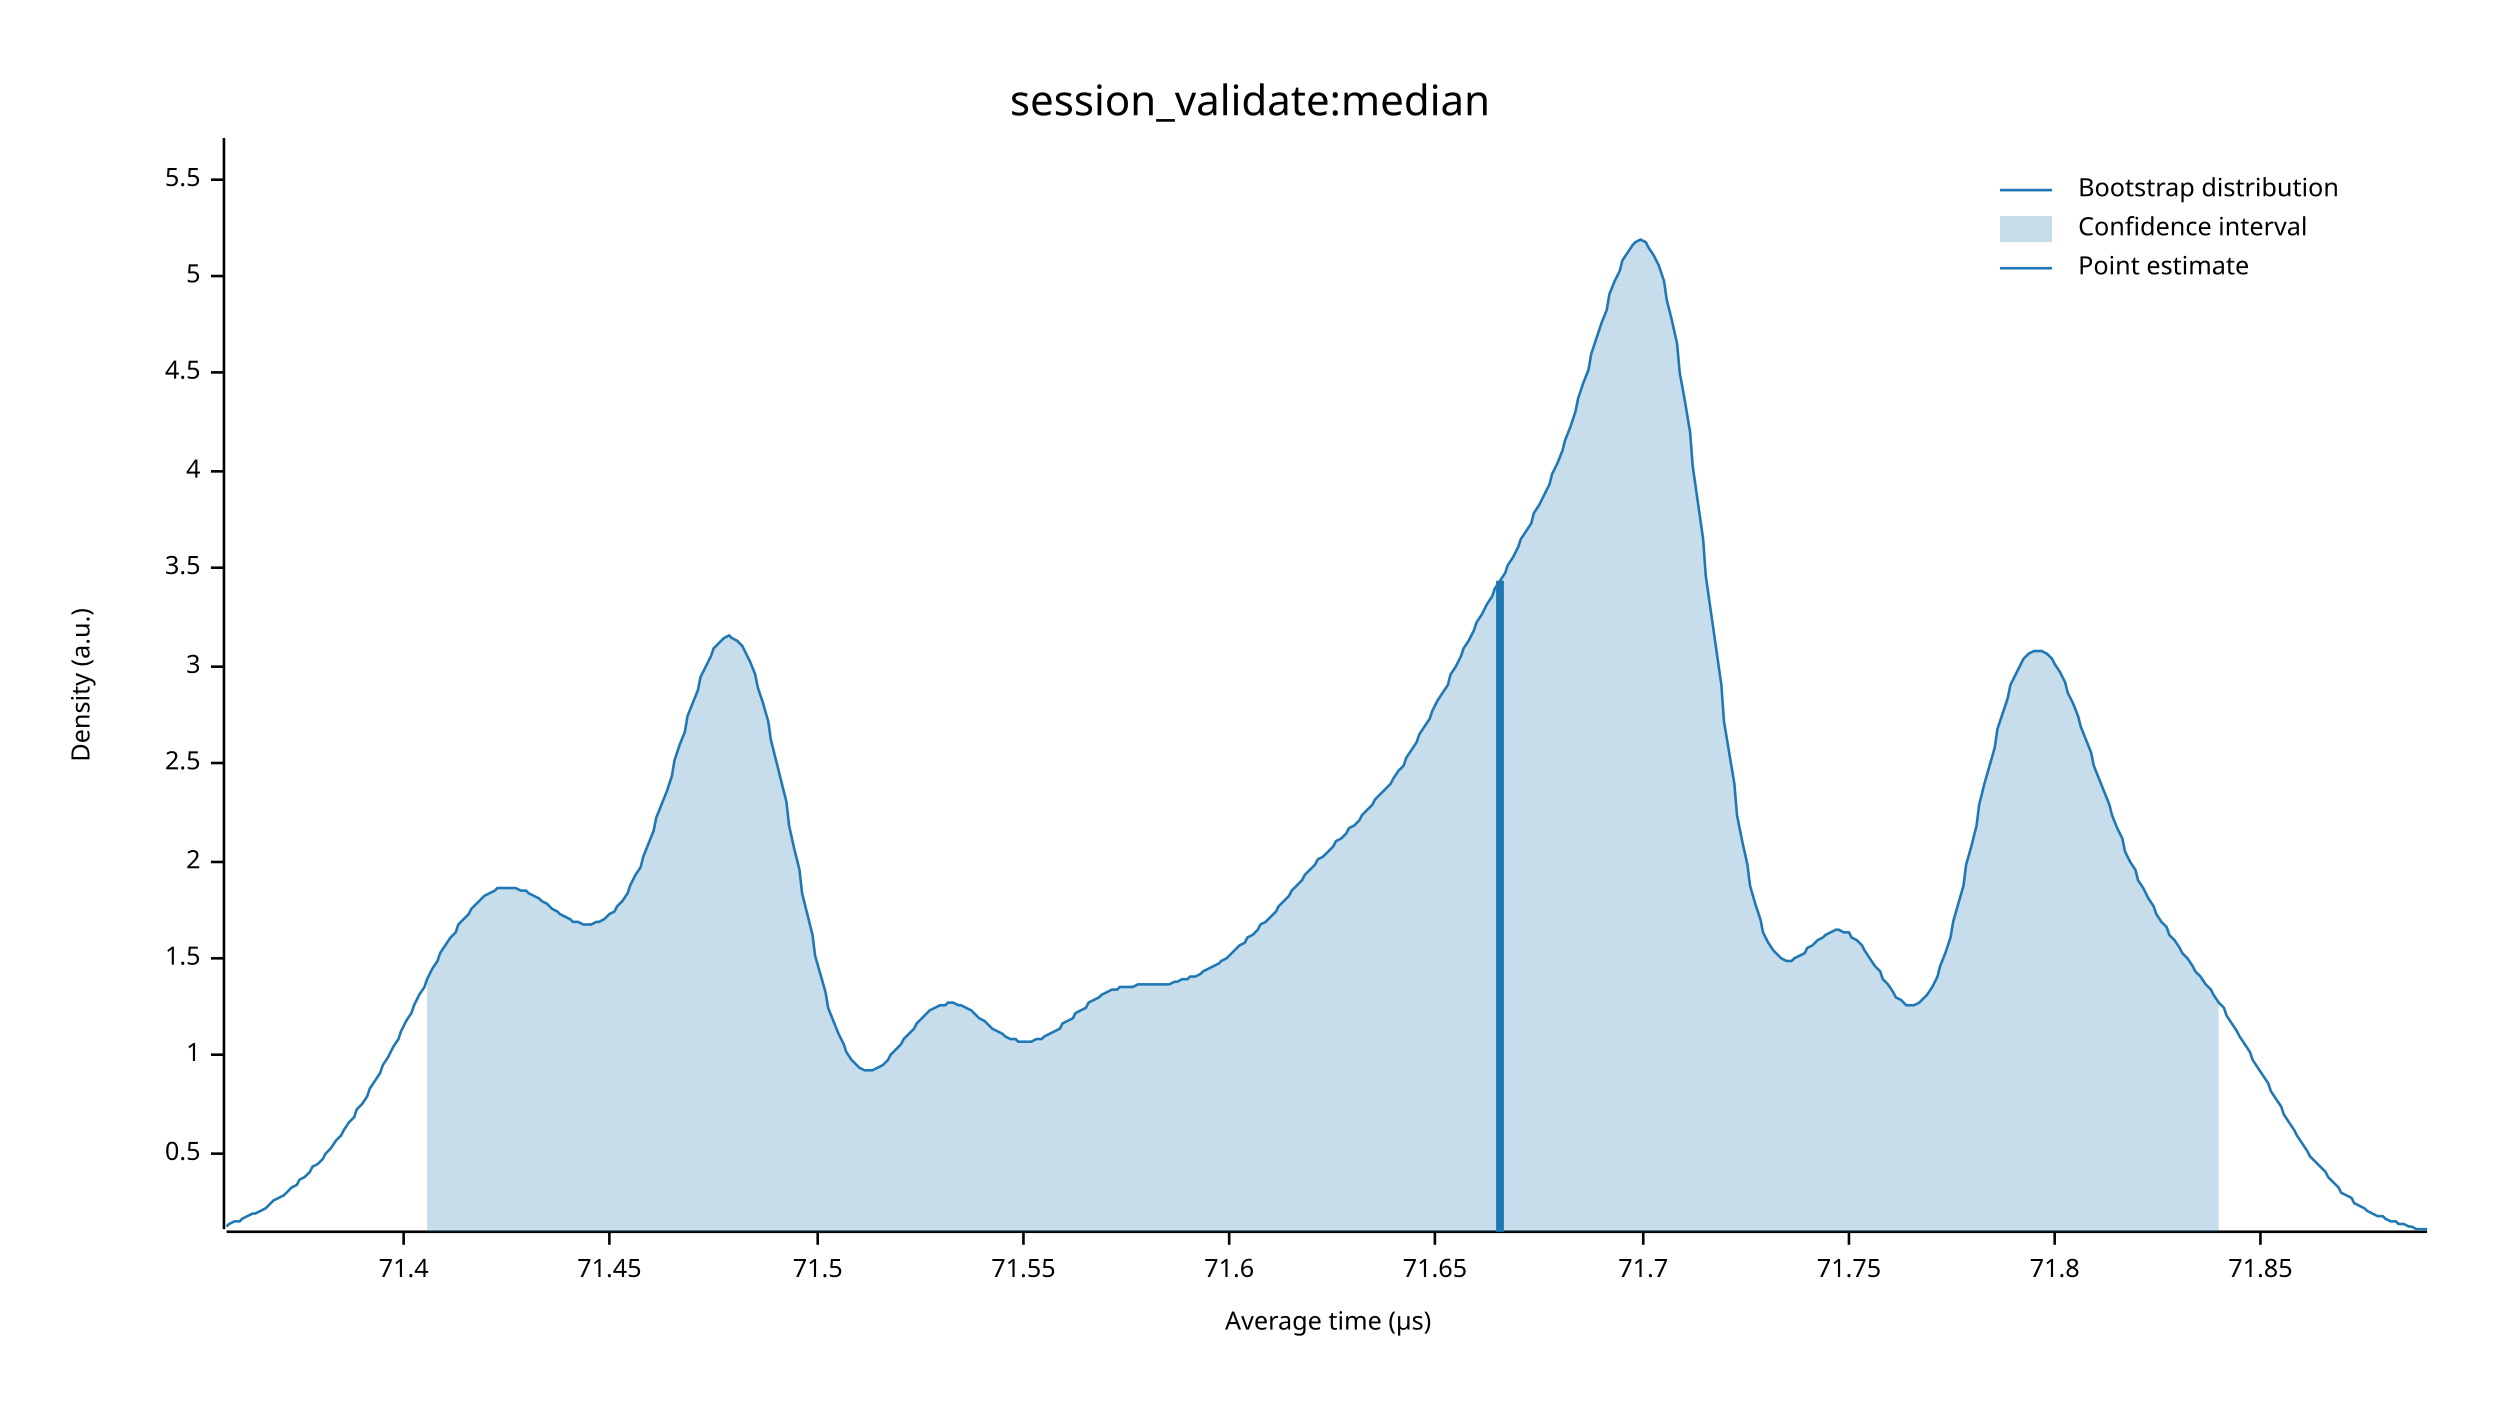
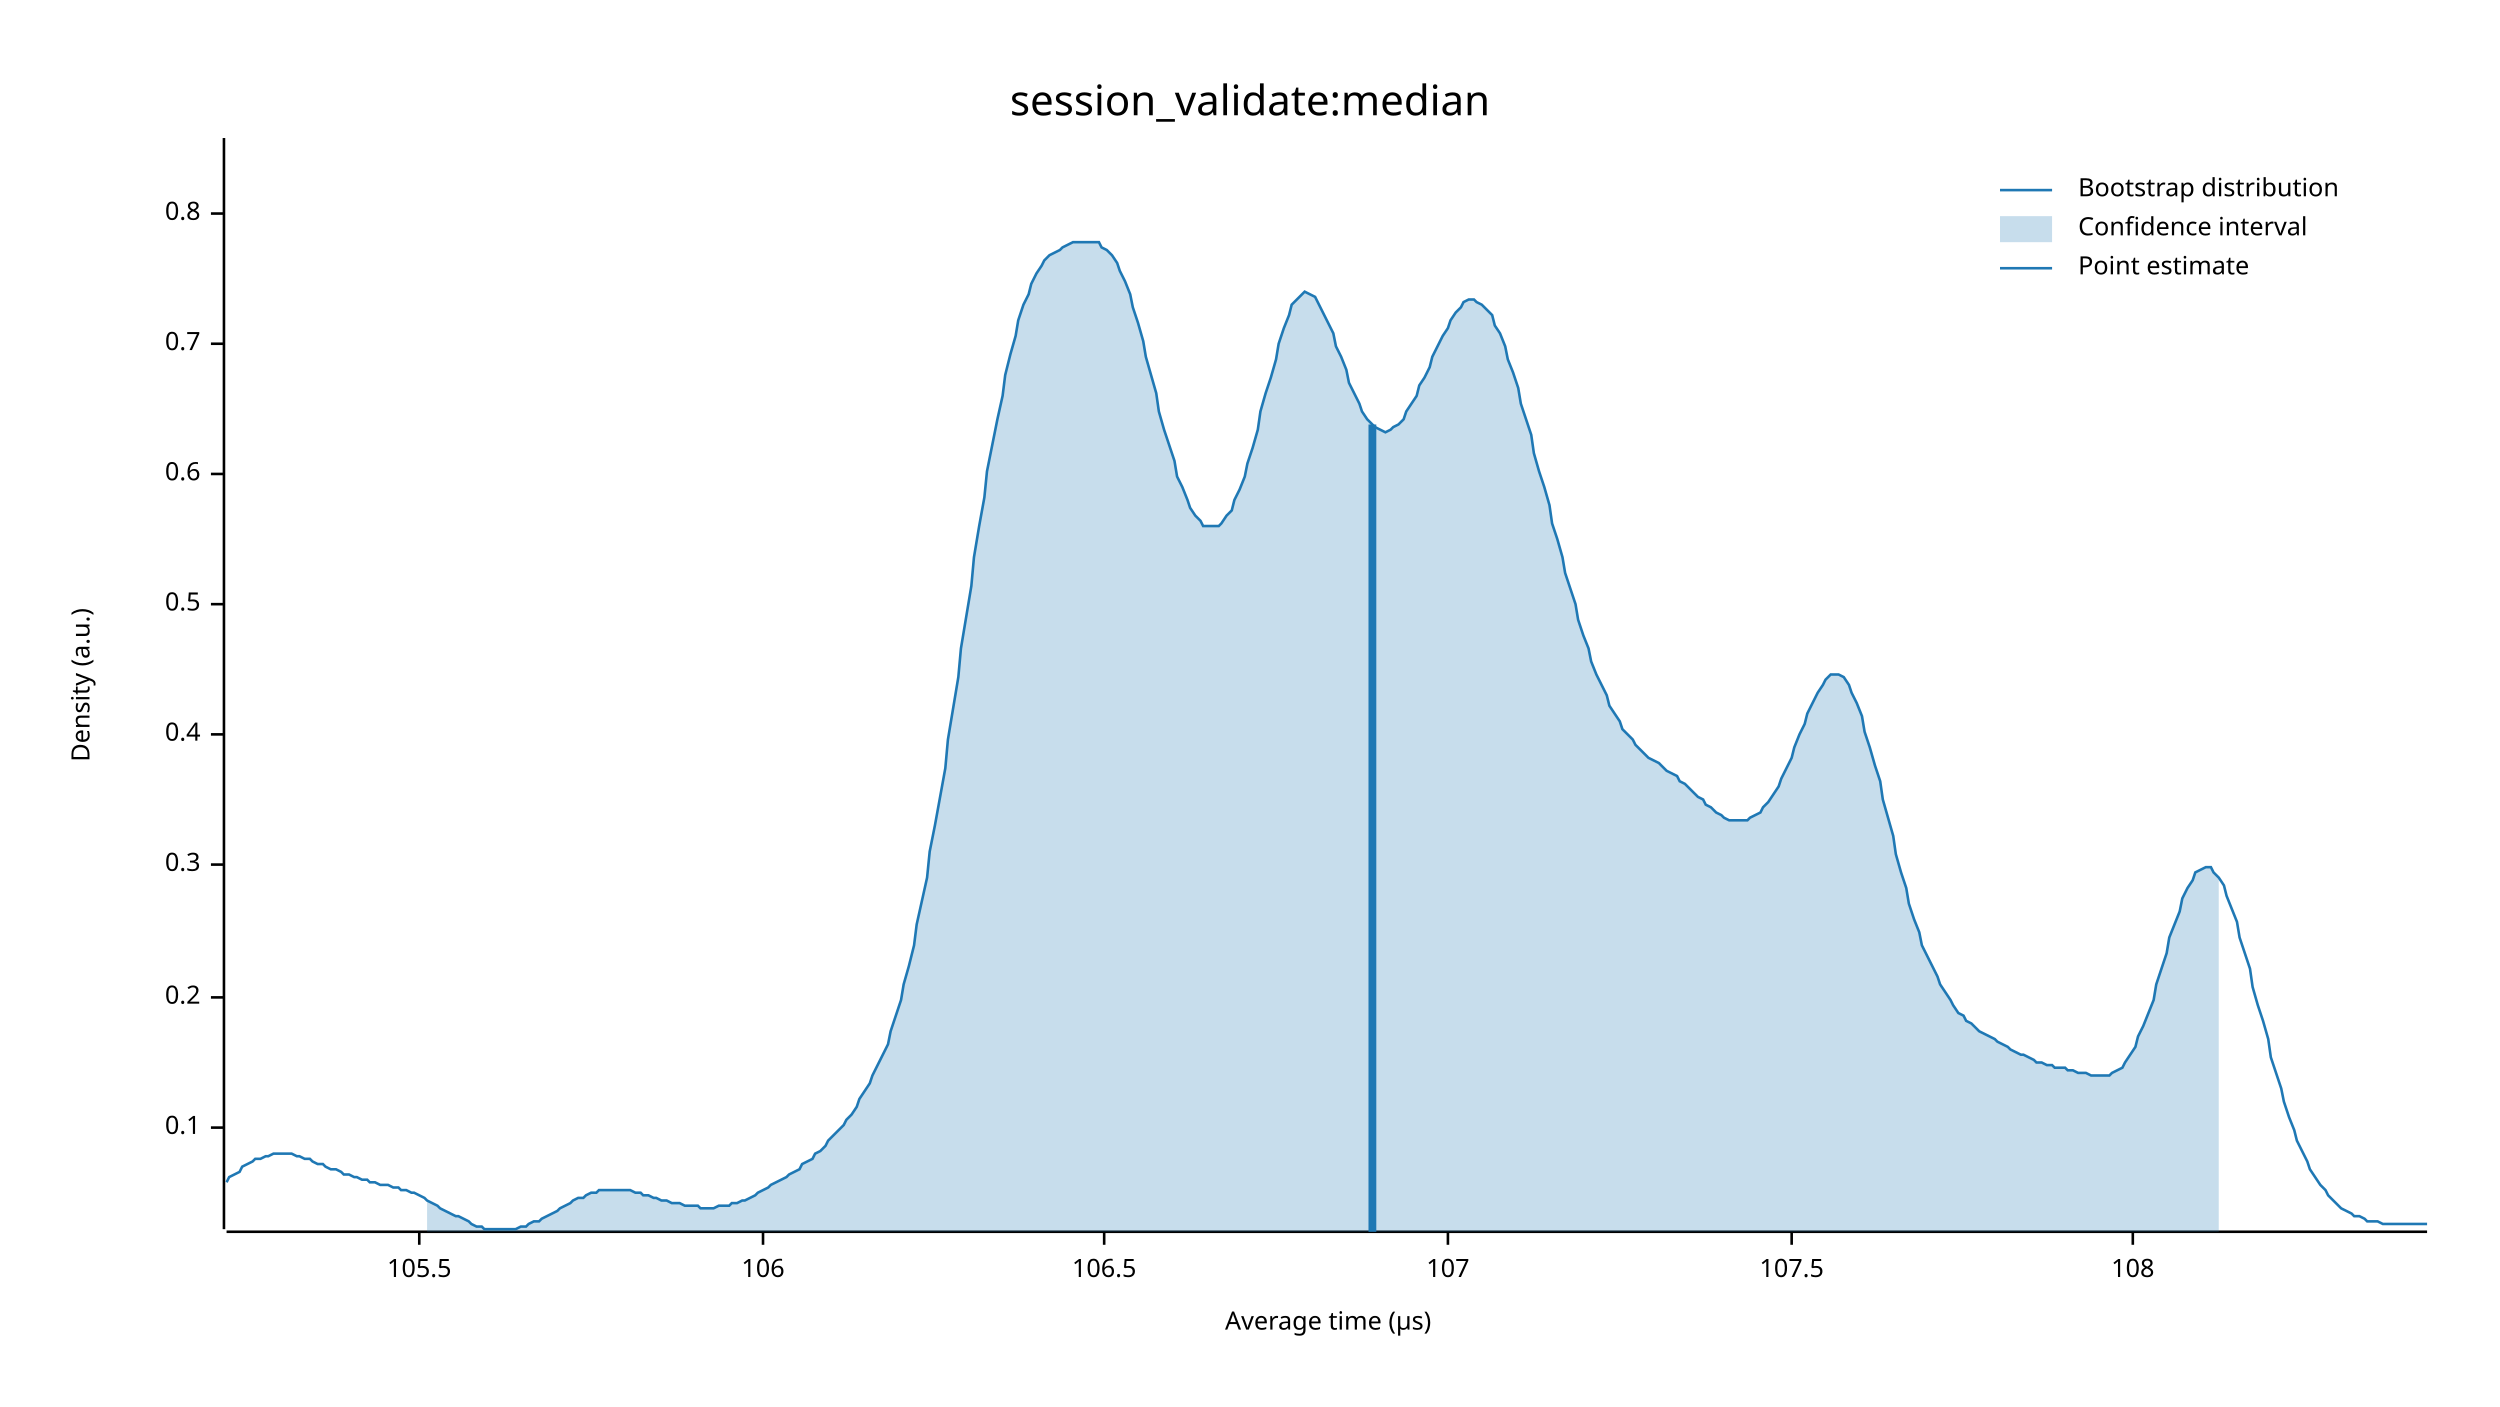
<svg xmlns="http://www.w3.org/2000/svg" width="960" height="540" viewBox="0 0 960 540">
  <text x="480" y="32" dy="0.76em" text-anchor="middle" font-family="sans-serif" font-size="16.129" opacity="1" fill="#000000">
session_validate:median
</text>
  <text x="27" y="263" dy="0.76em" text-anchor="middle" font-family="sans-serif" font-size="9.677" opacity="1" fill="#000000" transform="rotate(270, 27, 263)">
Density (a.u.)
</text>
  <text x="510" y="513" dy="-0.5ex" text-anchor="middle" font-family="sans-serif" font-size="9.677" opacity="1" fill="#000000">
Average time (µs)
</text>
  <polyline fill="none" opacity="1" stroke="#000000" stroke-width="1" points="86,53 86,472 " />
-   <text x="77" y="443" dy="0.5ex" text-anchor="end" font-family="sans-serif" font-size="9.677" opacity="1" fill="#000000">
+   <text x="77" y="433" dy="0.5ex" text-anchor="end" font-family="sans-serif" font-size="9.677" opacity="1" fill="#000000">
+ 0.1
+ </text>
+   <polyline fill="none" opacity="1" stroke="#000000" stroke-width="1" points="81,433 86,433 " />
+   <text x="77" y="383" dy="0.5ex" text-anchor="end" font-family="sans-serif" font-size="9.677" opacity="1" fill="#000000">
+ 0.2
+ </text>
+   <polyline fill="none" opacity="1" stroke="#000000" stroke-width="1" points="81,383 86,383 " />
+   <text x="77" y="332" dy="0.5ex" text-anchor="end" font-family="sans-serif" font-size="9.677" opacity="1" fill="#000000">
+ 0.3
+ </text>
+   <polyline fill="none" opacity="1" stroke="#000000" stroke-width="1" points="81,332 86,332 " />
+   <text x="77" y="282" dy="0.5ex" text-anchor="end" font-family="sans-serif" font-size="9.677" opacity="1" fill="#000000">
+ 0.4
+ </text>
+   <polyline fill="none" opacity="1" stroke="#000000" stroke-width="1" points="81,282 86,282 " />
+   <text x="77" y="232" dy="0.5ex" text-anchor="end" font-family="sans-serif" font-size="9.677" opacity="1" fill="#000000">
0.5
</text>
-   <polyline fill="none" opacity="1" stroke="#000000" stroke-width="1" points="81,443 86,443 " />
-   <text x="77" y="405" dy="0.5ex" text-anchor="end" font-family="sans-serif" font-size="9.677" opacity="1" fill="#000000">
- 1
+   <polyline fill="none" opacity="1" stroke="#000000" stroke-width="1" points="81,232 86,232 " />
+   <text x="77" y="182" dy="0.5ex" text-anchor="end" font-family="sans-serif" font-size="9.677" opacity="1" fill="#000000">
+ 0.6
</text>
-   <polyline fill="none" opacity="1" stroke="#000000" stroke-width="1" points="81,405 86,405 " />
-   <text x="77" y="368" dy="0.5ex" text-anchor="end" font-family="sans-serif" font-size="9.677" opacity="1" fill="#000000">
- 1.5
+   <polyline fill="none" opacity="1" stroke="#000000" stroke-width="1" points="81,182 86,182 " />
+   <text x="77" y="132" dy="0.5ex" text-anchor="end" font-family="sans-serif" font-size="9.677" opacity="1" fill="#000000">
+ 0.7
</text>
-   <polyline fill="none" opacity="1" stroke="#000000" stroke-width="1" points="81,368 86,368 " />
-   <text x="77" y="331" dy="0.5ex" text-anchor="end" font-family="sans-serif" font-size="9.677" opacity="1" fill="#000000">
- 2
+   <polyline fill="none" opacity="1" stroke="#000000" stroke-width="1" points="81,132 86,132 " />
+   <text x="77" y="82" dy="0.5ex" text-anchor="end" font-family="sans-serif" font-size="9.677" opacity="1" fill="#000000">
+ 0.8
</text>
-   <polyline fill="none" opacity="1" stroke="#000000" stroke-width="1" points="81,331 86,331 " />
-   <text x="77" y="293" dy="0.5ex" text-anchor="end" font-family="sans-serif" font-size="9.677" opacity="1" fill="#000000">
- 2.5
+   <polyline fill="none" opacity="1" stroke="#000000" stroke-width="1" points="81,82 86,82 " />
+   <polyline fill="none" opacity="1" stroke="#000000" stroke-width="1" points="87,473 932,473 " />
+   <text x="161" y="483" dy="0.76em" text-anchor="middle" font-family="sans-serif" font-size="9.677" opacity="1" fill="#000000">
+ 105.5
</text>
-   <polyline fill="none" opacity="1" stroke="#000000" stroke-width="1" points="81,293 86,293 " />
-   <text x="77" y="256" dy="0.5ex" text-anchor="end" font-family="sans-serif" font-size="9.677" opacity="1" fill="#000000">
- 3
+   <polyline fill="none" opacity="1" stroke="#000000" stroke-width="1" points="161,473 161,478 " />
+   <text x="293" y="483" dy="0.76em" text-anchor="middle" font-family="sans-serif" font-size="9.677" opacity="1" fill="#000000">
+ 106
</text>
-   <polyline fill="none" opacity="1" stroke="#000000" stroke-width="1" points="81,256 86,256 " />
-   <text x="77" y="218" dy="0.5ex" text-anchor="end" font-family="sans-serif" font-size="9.677" opacity="1" fill="#000000">
- 3.5
+   <polyline fill="none" opacity="1" stroke="#000000" stroke-width="1" points="293,473 293,478 " />
+   <text x="424" y="483" dy="0.76em" text-anchor="middle" font-family="sans-serif" font-size="9.677" opacity="1" fill="#000000">
+ 106.5
</text>
-   <polyline fill="none" opacity="1" stroke="#000000" stroke-width="1" points="81,218 86,218 " />
-   <text x="77" y="181" dy="0.5ex" text-anchor="end" font-family="sans-serif" font-size="9.677" opacity="1" fill="#000000">
- 4
+   <polyline fill="none" opacity="1" stroke="#000000" stroke-width="1" points="424,473 424,478 " />
+   <text x="556" y="483" dy="0.76em" text-anchor="middle" font-family="sans-serif" font-size="9.677" opacity="1" fill="#000000">
+ 107
</text>
-   <polyline fill="none" opacity="1" stroke="#000000" stroke-width="1" points="81,181 86,181 " />
-   <text x="77" y="143" dy="0.5ex" text-anchor="end" font-family="sans-serif" font-size="9.677" opacity="1" fill="#000000">
- 4.5
+   <polyline fill="none" opacity="1" stroke="#000000" stroke-width="1" points="556,473 556,478 " />
+   <text x="688" y="483" dy="0.76em" text-anchor="middle" font-family="sans-serif" font-size="9.677" opacity="1" fill="#000000">
+ 107.5
</text>
-   <polyline fill="none" opacity="1" stroke="#000000" stroke-width="1" points="81,143 86,143 " />
-   <text x="77" y="106" dy="0.5ex" text-anchor="end" font-family="sans-serif" font-size="9.677" opacity="1" fill="#000000">
- 5
+   <polyline fill="none" opacity="1" stroke="#000000" stroke-width="1" points="688,473 688,478 " />
+   <text x="819" y="483" dy="0.76em" text-anchor="middle" font-family="sans-serif" font-size="9.677" opacity="1" fill="#000000">
+ 108
</text>
-   <polyline fill="none" opacity="1" stroke="#000000" stroke-width="1" points="81,106 86,106 " />
-   <text x="77" y="69" dy="0.5ex" text-anchor="end" font-family="sans-serif" font-size="9.677" opacity="1" fill="#000000">
- 5.5
- </text>
-   <polyline fill="none" opacity="1" stroke="#000000" stroke-width="1" points="81,69 86,69 " />
-   <polyline fill="none" opacity="1" stroke="#000000" stroke-width="1" points="87,473 932,473 " />
-   <text x="155" y="483" dy="0.76em" text-anchor="middle" font-family="sans-serif" font-size="9.677" opacity="1" fill="#000000">
- 71.4
- </text>
-   <polyline fill="none" opacity="1" stroke="#000000" stroke-width="1" points="155,473 155,478 " />
-   <text x="234" y="483" dy="0.76em" text-anchor="middle" font-family="sans-serif" font-size="9.677" opacity="1" fill="#000000">
- 71.45
- </text>
-   <polyline fill="none" opacity="1" stroke="#000000" stroke-width="1" points="234,473 234,478 " />
-   <text x="314" y="483" dy="0.76em" text-anchor="middle" font-family="sans-serif" font-size="9.677" opacity="1" fill="#000000">
- 71.5
- </text>
-   <polyline fill="none" opacity="1" stroke="#000000" stroke-width="1" points="314,473 314,478 " />
-   <text x="393" y="483" dy="0.76em" text-anchor="middle" font-family="sans-serif" font-size="9.677" opacity="1" fill="#000000">
- 71.55
- </text>
-   <polyline fill="none" opacity="1" stroke="#000000" stroke-width="1" points="393,473 393,478 " />
-   <text x="472" y="483" dy="0.76em" text-anchor="middle" font-family="sans-serif" font-size="9.677" opacity="1" fill="#000000">
- 71.6
- </text>
-   <polyline fill="none" opacity="1" stroke="#000000" stroke-width="1" points="472,473 472,478 " />
-   <text x="551" y="483" dy="0.76em" text-anchor="middle" font-family="sans-serif" font-size="9.677" opacity="1" fill="#000000">
- 71.65
- </text>
-   <polyline fill="none" opacity="1" stroke="#000000" stroke-width="1" points="551,473 551,478 " />
-   <text x="631" y="483" dy="0.76em" text-anchor="middle" font-family="sans-serif" font-size="9.677" opacity="1" fill="#000000">
- 71.7
- </text>
-   <polyline fill="none" opacity="1" stroke="#000000" stroke-width="1" points="631,473 631,478 " />
-   <text x="710" y="483" dy="0.76em" text-anchor="middle" font-family="sans-serif" font-size="9.677" opacity="1" fill="#000000">
- 71.75
- </text>
-   <polyline fill="none" opacity="1" stroke="#000000" stroke-width="1" points="710,473 710,478 " />
-   <text x="789" y="483" dy="0.76em" text-anchor="middle" font-family="sans-serif" font-size="9.677" opacity="1" fill="#000000">
- 71.8
- </text>
-   <polyline fill="none" opacity="1" stroke="#000000" stroke-width="1" points="789,473 789,478 " />
-   <text x="868" y="483" dy="0.76em" text-anchor="middle" font-family="sans-serif" font-size="9.677" opacity="1" fill="#000000">
- 71.85
- </text>
-   <polyline fill="none" opacity="1" stroke="#000000" stroke-width="1" points="868,473 868,478 " />
-   <polyline fill="none" opacity="1" stroke="#1F78B4" stroke-width="1" points="87,471 88,470 90,469 92,469 93,468 95,467 97,466 98,466 100,465 102,464 103,463 105,461 107,460 109,459 110,458 112,456 114,455 115,453 117,452 119,450 120,448 122,447 124,445 125,443 127,441 129,438 131,436 132,434 134,431 136,429 137,426 139,424 141,421 142,418 144,415 146,412 147,409 149,406 151,402 153,399 154,396 156,392 158,389 159,386 161,382 163,379 164,376 166,372 168,369 169,366 171,363 173,360 175,358 176,355 178,353 180,351 181,349 183,347 185,345 186,344 188,343 190,342 191,341 193,341 195,341 197,341 198,341 200,342 202,342 203,343 205,344 207,345 208,346 210,347 212,349 214,350 215,351 217,352 219,353 220,354 222,354 224,355 225,355 227,355 229,354 230,354 232,353 234,351 236,350 237,348 239,346 241,343 242,340 244,336 246,333 247,329 249,324 251,319 252,314 254,309 256,304 258,298 259,292 261,286 263,281 264,275 266,270 268,265 269,260 271,256 273,252 274,249 276,247 278,245 280,244 281,245 283,246 285,248 286,250 288,254 290,259 291,264 293,270 295,277 296,284 298,292 300,300 302,308 303,317 305,326 307,334 308,343 310,351 312,359 313,367 315,374 317,381 318,387 320,392 322,397 324,401 325,404 327,407 329,409 330,410 332,411 334,411 335,411 337,410 339,409 341,407 342,405 344,403 346,401 347,399 349,397 351,395 352,393 354,391 356,389 357,388 359,387 361,386 363,386 364,385 366,385 368,386 369,386 371,387 373,388 374,389 376,391 378,392 379,393 381,395 383,396 385,397 386,398 388,399 390,399 391,400 393,400 395,400 396,400 398,399 400,399 401,398 403,397 405,396 407,395 408,393 410,392 412,391 413,389 415,388 417,387 418,385 420,384 422,383 423,382 425,381 427,380 429,380 430,379 432,379 434,379 435,379 437,378 439,378 440,378 442,378 444,378 445,378 447,378 449,378 451,377 452,377 454,376 456,376 457,375 459,375 461,374 462,373 464,372 466,371 468,370 469,369 471,368 473,366 474,365 476,363 478,362 479,360 481,359 483,357 484,355 486,354 488,352 490,350 491,348 493,346 495,344 496,342 498,340 500,338 501,336 503,334 505,332 506,330 508,329 510,327 512,325 513,323 515,322 517,320 518,318 520,317 522,315 523,313 525,311 527,309 528,307 530,305 532,303 534,301 535,299 537,296 539,294 540,291 542,288 544,285 545,282 547,279 549,276 550,273 552,269 554,266 556,263 557,259 559,256 561,252 562,249 564,246 566,242 567,239 569,236 571,232 573,229 574,226 576,223 578,220 579,217 581,214 583,210 584,207 586,204 588,201 589,197 591,194 593,190 595,186 596,182 598,178 600,173 601,169 603,164 605,158 606,153 608,147 610,142 611,136 613,130 615,124 617,119 618,113 620,108 622,104 623,100 625,97 627,94 628,93 630,92 632,93 633,95 635,98 637,102 639,108 640,115 642,123 644,132 645,143 647,154 649,166 650,179 652,193 654,207 655,221 657,235 659,249 661,263 662,277 664,289 666,301 667,313 669,323 671,332 672,340 674,347 676,353 677,358 679,362 681,365 683,367 684,368 686,369 688,369 689,368 691,367 693,366 694,364 696,363 698,361 700,360 701,359 703,358 705,357 706,357 708,358 710,358 711,360 713,361 715,363 716,365 718,368 720,371 722,373 723,376 725,378 727,381 728,383 730,384 732,386 733,386 735,386 737,385 738,384 740,382 742,379 744,375 745,371 747,366 749,360 750,354 752,347 754,340 755,332 757,325 759,317 760,309 762,301 764,294 766,287 767,280 769,274 771,268 772,263 774,259 776,255 777,253 779,251 781,250 782,250 784,250 786,251 788,253 789,255 791,258 793,262 794,266 796,270 798,275 799,279 801,284 803,289 804,294 806,299 808,304 810,309 811,313 813,318 815,322 816,327 818,331 820,334 821,338 823,341 825,345 827,348 828,351 830,354 832,356 833,359 835,361 837,364 838,366 840,368 842,371 843,373 845,375 847,378 849,380 850,382 852,385 854,387 855,390 857,393 859,396 860,398 862,401 864,404 865,407 867,410 869,413 871,416 872,419 874,422 876,425 877,428 879,431 881,434 882,436 884,439 886,442 887,444 889,446 891,448 893,450 894,452 896,454 898,456 899,458 901,459 903,460 904,462 906,463 908,464 909,465 911,466 913,467 915,467 916,468 918,469 920,469 921,470 923,470 925,471 926,471 928,472 930,472 932,472 " />
-   <polygon opacity="0.25" fill="#1F78B4" points="164,376 166,372 168,369 169,366 171,363 173,360 175,358 176,355 178,353 180,351 181,349 183,347 185,345 186,344 188,343 190,342 191,341 193,341 195,341 197,341 198,341 200,342 202,342 203,343 205,344 207,345 208,346 210,347 212,349 214,350 215,351 217,352 219,353 220,354 222,354 224,355 225,355 227,355 229,354 230,354 232,353 234,351 236,350 237,348 239,346 241,343 242,340 244,336 246,333 247,329 249,324 251,319 252,314 254,309 256,304 258,298 259,292 261,286 263,281 264,275 266,270 268,265 269,260 271,256 273,252 274,249 276,247 278,245 280,244 281,245 283,246 285,248 286,250 288,254 290,259 291,264 293,270 295,277 296,284 298,292 300,300 302,308 303,317 305,326 307,334 308,343 310,351 312,359 313,367 315,374 317,381 318,387 320,392 322,397 324,401 325,404 327,407 329,409 330,410 332,411 334,411 335,411 337,410 339,409 341,407 342,405 344,403 346,401 347,399 349,397 351,395 352,393 354,391 356,389 357,388 359,387 361,386 363,386 364,385 366,385 368,386 369,386 371,387 373,388 374,389 376,391 378,392 379,393 381,395 383,396 385,397 386,398 388,399 390,399 391,400 393,400 395,400 396,400 398,399 400,399 401,398 403,397 405,396 407,395 408,393 410,392 412,391 413,389 415,388 417,387 418,385 420,384 422,383 423,382 425,381 427,380 429,380 430,379 432,379 434,379 435,379 437,378 439,378 440,378 442,378 444,378 445,378 447,378 449,378 451,377 452,377 454,376 456,376 457,375 459,375 461,374 462,373 464,372 466,371 468,370 469,369 471,368 473,366 474,365 476,363 478,362 479,360 481,359 483,357 484,355 486,354 488,352 490,350 491,348 493,346 495,344 496,342 498,340 500,338 501,336 503,334 505,332 506,330 508,329 510,327 512,325 513,323 515,322 517,320 518,318 520,317 522,315 523,313 525,311 527,309 528,307 530,305 532,303 534,301 535,299 537,296 539,294 540,291 542,288 544,285 545,282 547,279 549,276 550,273 552,269 554,266 556,263 557,259 559,256 561,252 562,249 564,246 566,242 567,239 569,236 571,232 573,229 574,226 576,223 578,220 579,217 581,214 583,210 584,207 586,204 588,201 589,197 591,194 593,190 595,186 596,182 598,178 600,173 601,169 603,164 605,158 606,153 608,147 610,142 611,136 613,130 615,124 617,119 618,113 620,108 622,104 623,100 625,97 627,94 628,93 630,92 632,93 633,95 635,98 637,102 639,108 640,115 642,123 644,132 645,143 647,154 649,166 650,179 652,193 654,207 655,221 657,235 659,249 661,263 662,277 664,289 666,301 667,313 669,323 671,332 672,340 674,347 676,353 677,358 679,362 681,365 683,367 684,368 686,369 688,369 689,368 691,367 693,366 694,364 696,363 698,361 700,360 701,359 703,358 705,357 706,357 708,358 710,358 711,360 713,361 715,363 716,365 718,368 720,371 722,373 723,376 725,378 727,381 728,383 730,384 732,386 733,386 735,386 737,385 738,384 740,382 742,379 744,375 745,371 747,366 749,360 750,354 752,347 754,340 755,332 757,325 759,317 760,309 762,301 764,294 766,287 767,280 769,274 771,268 772,263 774,259 776,255 777,253 779,251 781,250 782,250 784,250 786,251 788,253 789,255 791,258 793,262 794,266 796,270 798,275 799,279 801,284 803,289 804,294 806,299 808,304 810,309 811,313 813,318 815,322 816,327 818,331 820,334 821,338 823,341 825,345 827,348 828,351 830,354 832,356 833,359 835,361 837,364 838,366 840,368 842,371 843,373 845,375 847,378 849,380 850,382 852,385 852,473 164,473 " />
-   <polyline fill="none" opacity="1" stroke="#1F78B4" stroke-width="3" points="576,473 576,223 " />
+   <polyline fill="none" opacity="1" stroke="#000000" stroke-width="1" points="819,473 819,478 " />
+   <polyline fill="none" opacity="1" stroke="#1F78B4" stroke-width="1" points="87,454 88,452 90,451 92,450 93,448 95,447 97,446 98,445 100,445 102,444 103,444 105,443 107,443 109,443 110,443 112,443 114,444 115,444 117,445 119,445 120,446 122,447 124,447 125,448 127,449 129,449 131,450 132,451 134,451 136,452 137,452 139,453 141,453 142,454 144,454 146,455 147,455 149,455 151,456 153,456 154,457 156,457 158,458 159,458 161,459 163,460 164,461 166,462 168,463 169,464 171,465 173,466 175,467 176,467 178,468 180,469 181,470 183,471 185,471 186,472 188,472 190,472 191,472 193,472 195,472 197,472 198,472 200,471 202,471 203,470 205,469 207,469 208,468 210,467 212,466 214,465 215,464 217,463 219,462 220,461 222,460 224,460 225,459 227,458 229,458 230,457 232,457 234,457 236,457 237,457 239,457 241,457 242,457 244,458 246,458 247,459 249,459 251,460 252,460 254,461 256,461 258,462 259,462 261,462 263,463 264,463 266,463 268,463 269,464 271,464 273,464 274,464 276,463 278,463 280,463 281,462 283,462 285,461 286,461 288,460 290,459 291,458 293,457 295,456 296,455 298,454 300,453 302,452 303,451 305,450 307,449 308,447 310,446 312,445 313,443 315,442 317,440 318,438 320,436 322,434 324,432 325,430 327,428 329,425 330,422 332,419 334,416 335,413 337,409 339,405 341,401 342,396 344,390 346,384 347,378 349,371 351,363 352,355 354,346 356,337 357,327 359,317 361,306 363,295 364,284 366,272 368,260 369,249 371,237 373,225 374,214 376,202 378,191 379,181 381,171 383,161 385,152 386,144 388,136 390,129 391,123 393,117 395,113 396,109 398,105 400,102 401,100 403,98 405,97 407,96 408,95 410,94 412,93 413,93 415,93 417,93 418,93 420,93 422,93 423,95 425,96 427,98 429,101 430,104 432,108 434,113 435,118 437,124 439,131 440,137 442,144 444,151 445,158 447,165 449,171 451,177 452,183 454,187 456,192 457,195 459,198 461,200 462,202 464,202 466,202 468,202 469,201 471,198 473,196 474,192 476,188 478,183 479,178 481,172 483,165 484,158 486,151 488,145 490,138 491,132 493,126 495,121 496,117 498,115 500,113 501,112 503,113 505,114 506,116 508,120 510,124 512,128 513,133 515,137 517,142 518,147 520,151 522,155 523,158 525,161 527,163 528,164 530,165 532,166 534,165 535,164 537,163 539,161 540,158 542,155 544,152 545,148 547,145 549,141 550,137 552,133 554,129 556,126 557,123 559,120 561,118 562,116 564,115 566,115 567,116 569,117 571,119 573,121 574,125 576,128 578,133 579,138 581,143 583,149 584,155 586,161 588,167 589,174 591,181 593,187 595,194 596,201 598,207 600,214 601,220 603,226 605,232 606,238 608,244 610,249 611,254 613,259 615,263 617,267 618,271 620,274 622,277 623,280 625,282 627,284 628,286 630,288 632,290 633,291 635,292 637,293 639,295 640,296 642,297 644,298 645,300 647,301 649,303 650,304 652,306 654,307 655,309 657,310 659,312 661,313 662,314 664,315 666,315 667,315 669,315 671,315 672,314 674,313 676,312 677,310 679,308 681,305 683,302 684,299 686,295 688,291 689,287 691,282 693,278 694,274 696,270 698,266 700,263 701,261 703,259 705,259 706,259 708,260 710,263 711,266 713,270 715,275 716,281 718,287 720,294 722,300 723,307 725,314 727,321 728,328 730,335 732,341 733,347 735,353 737,358 738,363 740,367 742,371 744,375 745,378 747,381 749,384 750,386 752,389 754,390 755,392 757,393 759,395 760,396 762,397 764,398 766,399 767,400 769,401 771,402 772,403 774,404 776,405 777,405 779,406 781,407 782,408 784,408 786,409 788,409 789,410 791,410 793,410 794,411 796,411 798,412 799,412 801,412 803,413 804,413 806,413 808,413 810,413 811,412 813,411 815,410 816,408 818,405 820,402 821,398 823,394 825,389 827,384 828,378 830,372 832,366 833,360 835,355 837,350 838,345 840,341 842,338 843,335 845,334 847,333 849,333 850,335 852,337 854,340 855,344 857,349 859,354 860,360 862,366 864,372 865,379 867,386 869,392 871,399 872,406 874,412 876,418 877,423 879,429 881,434 882,438 884,442 886,446 887,449 889,452 891,455 893,457 894,459 896,461 898,463 899,464 901,465 903,466 904,467 906,467 908,468 909,469 911,469 913,469 915,470 916,470 918,470 920,470 921,470 923,470 925,470 926,470 928,470 930,470 932,470 " />
+   <polygon opacity="0.25" fill="#1F78B4" points="164,461 166,462 168,463 169,464 171,465 173,466 175,467 176,467 178,468 180,469 181,470 183,471 185,471 186,472 188,472 190,472 191,472 193,472 195,472 197,472 198,472 200,471 202,471 203,470 205,469 207,469 208,468 210,467 212,466 214,465 215,464 217,463 219,462 220,461 222,460 224,460 225,459 227,458 229,458 230,457 232,457 234,457 236,457 237,457 239,457 241,457 242,457 244,458 246,458 247,459 249,459 251,460 252,460 254,461 256,461 258,462 259,462 261,462 263,463 264,463 266,463 268,463 269,464 271,464 273,464 274,464 276,463 278,463 280,463 281,462 283,462 285,461 286,461 288,460 290,459 291,458 293,457 295,456 296,455 298,454 300,453 302,452 303,451 305,450 307,449 308,447 310,446 312,445 313,443 315,442 317,440 318,438 320,436 322,434 324,432 325,430 327,428 329,425 330,422 332,419 334,416 335,413 337,409 339,405 341,401 342,396 344,390 346,384 347,378 349,371 351,363 352,355 354,346 356,337 357,327 359,317 361,306 363,295 364,284 366,272 368,260 369,249 371,237 373,225 374,214 376,202 378,191 379,181 381,171 383,161 385,152 386,144 388,136 390,129 391,123 393,117 395,113 396,109 398,105 400,102 401,100 403,98 405,97 407,96 408,95 410,94 412,93 413,93 415,93 417,93 418,93 420,93 422,93 423,95 425,96 427,98 429,101 430,104 432,108 434,113 435,118 437,124 439,131 440,137 442,144 444,151 445,158 447,165 449,171 451,177 452,183 454,187 456,192 457,195 459,198 461,200 462,202 464,202 466,202 468,202 469,201 471,198 473,196 474,192 476,188 478,183 479,178 481,172 483,165 484,158 486,151 488,145 490,138 491,132 493,126 495,121 496,117 498,115 500,113 501,112 503,113 505,114 506,116 508,120 510,124 512,128 513,133 515,137 517,142 518,147 520,151 522,155 523,158 525,161 527,163 528,164 530,165 532,166 534,165 535,164 537,163 539,161 540,158 542,155 544,152 545,148 547,145 549,141 550,137 552,133 554,129 556,126 557,123 559,120 561,118 562,116 564,115 566,115 567,116 569,117 571,119 573,121 574,125 576,128 578,133 579,138 581,143 583,149 584,155 586,161 588,167 589,174 591,181 593,187 595,194 596,201 598,207 600,214 601,220 603,226 605,232 606,238 608,244 610,249 611,254 613,259 615,263 617,267 618,271 620,274 622,277 623,280 625,282 627,284 628,286 630,288 632,290 633,291 635,292 637,293 639,295 640,296 642,297 644,298 645,300 647,301 649,303 650,304 652,306 654,307 655,309 657,310 659,312 661,313 662,314 664,315 666,315 667,315 669,315 671,315 672,314 674,313 676,312 677,310 679,308 681,305 683,302 684,299 686,295 688,291 689,287 691,282 693,278 694,274 696,270 698,266 700,263 701,261 703,259 705,259 706,259 708,260 710,263 711,266 713,270 715,275 716,281 718,287 720,294 722,300 723,307 725,314 727,321 728,328 730,335 732,341 733,347 735,353 737,358 738,363 740,367 742,371 744,375 745,378 747,381 749,384 750,386 752,389 754,390 755,392 757,393 759,395 760,396 762,397 764,398 766,399 767,400 769,401 771,402 772,403 774,404 776,405 777,405 779,406 781,407 782,408 784,408 786,409 788,409 789,410 791,410 793,410 794,411 796,411 798,412 799,412 801,412 803,413 804,413 806,413 808,413 810,413 811,412 813,411 815,410 816,408 818,405 820,402 821,398 823,394 825,389 827,384 828,378 830,372 832,366 833,360 835,355 837,350 838,345 840,341 842,338 843,335 845,334 847,333 849,333 850,335 852,337 852,473 164,473 " />
+   <polyline fill="none" opacity="1" stroke="#1F78B4" stroke-width="3" points="527,473 527,163 " />
  <text x="798" y="68" dy="0.76em" text-anchor="start" font-family="sans-serif" font-size="9.677" opacity="1" fill="#000000">
Bootstrap distribution
</text>
  <text x="798" y="83" dy="0.76em" text-anchor="start" font-family="sans-serif" font-size="9.677" opacity="1" fill="#000000">
Confidence interval
</text>
  <text x="798" y="98" dy="0.76em" text-anchor="start" font-family="sans-serif" font-size="9.677" opacity="1" fill="#000000">
Point estimate
</text>
  <polyline fill="none" opacity="1" stroke="#1F78B4" stroke-width="1" points="768,73 788,73 " />
  <rect x="768" y="83" width="20" height="10" opacity="0.25" fill="#1F78B4" stroke="none" />
  <polyline fill="none" opacity="1" stroke="#1F78B4" stroke-width="1" points="768,103 788,103 " />
</svg>
